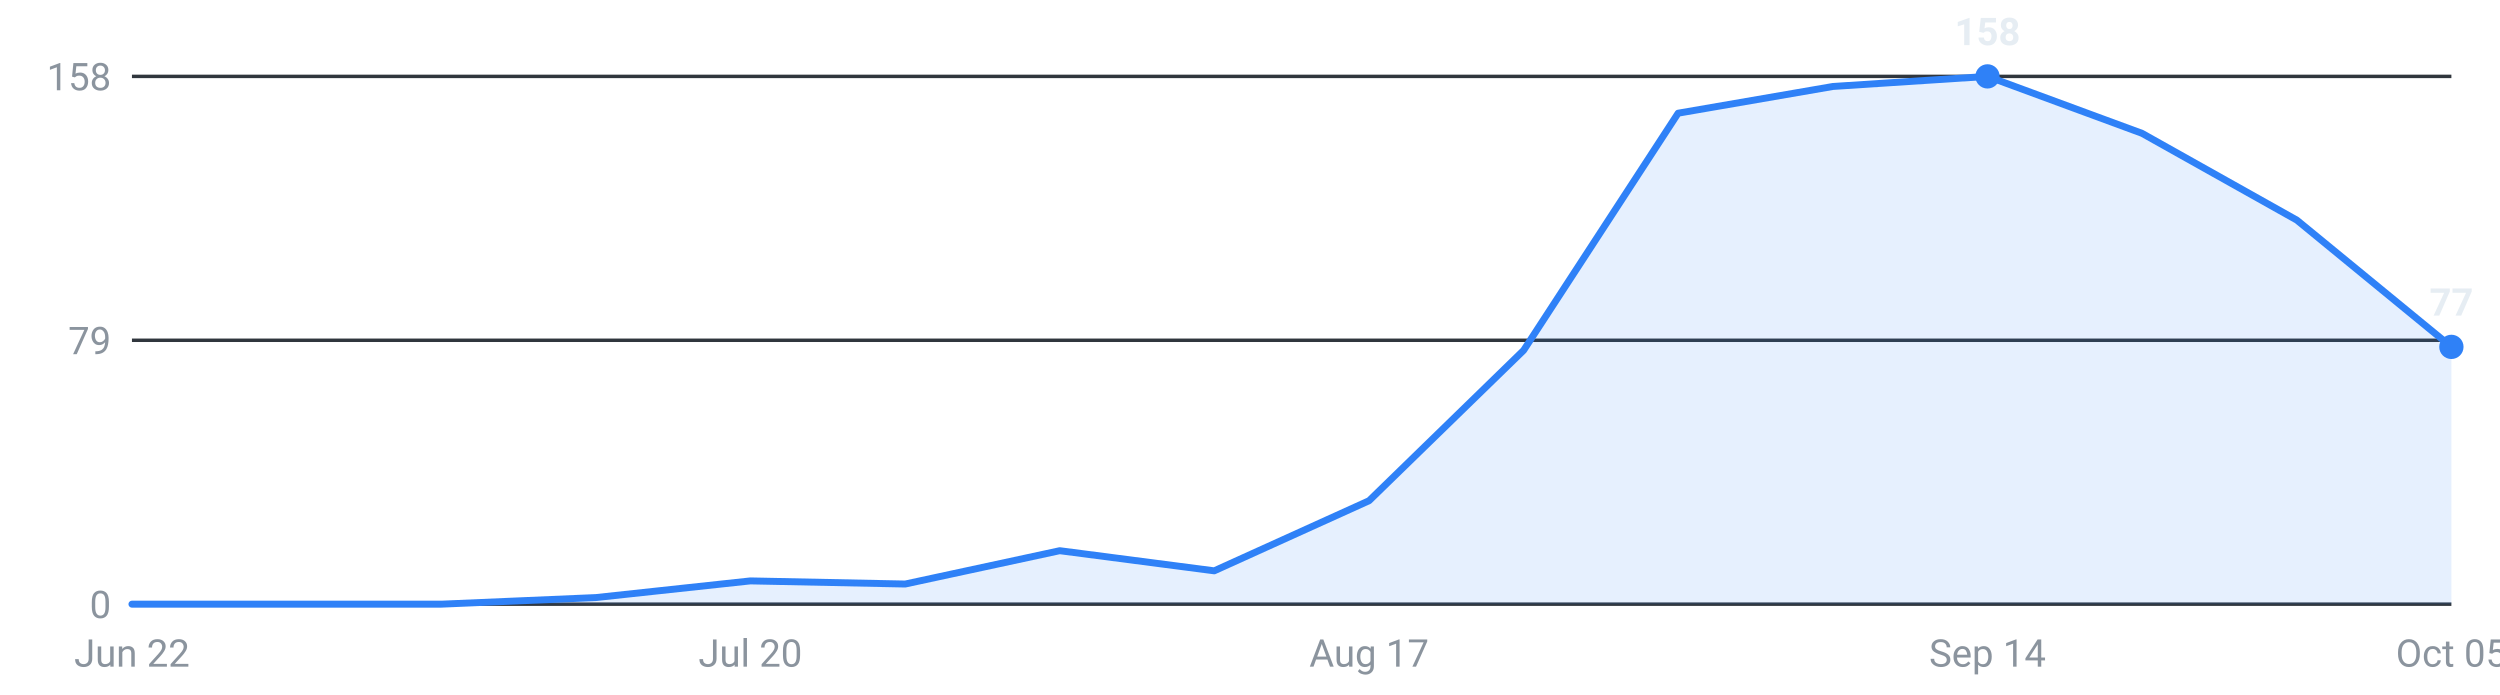
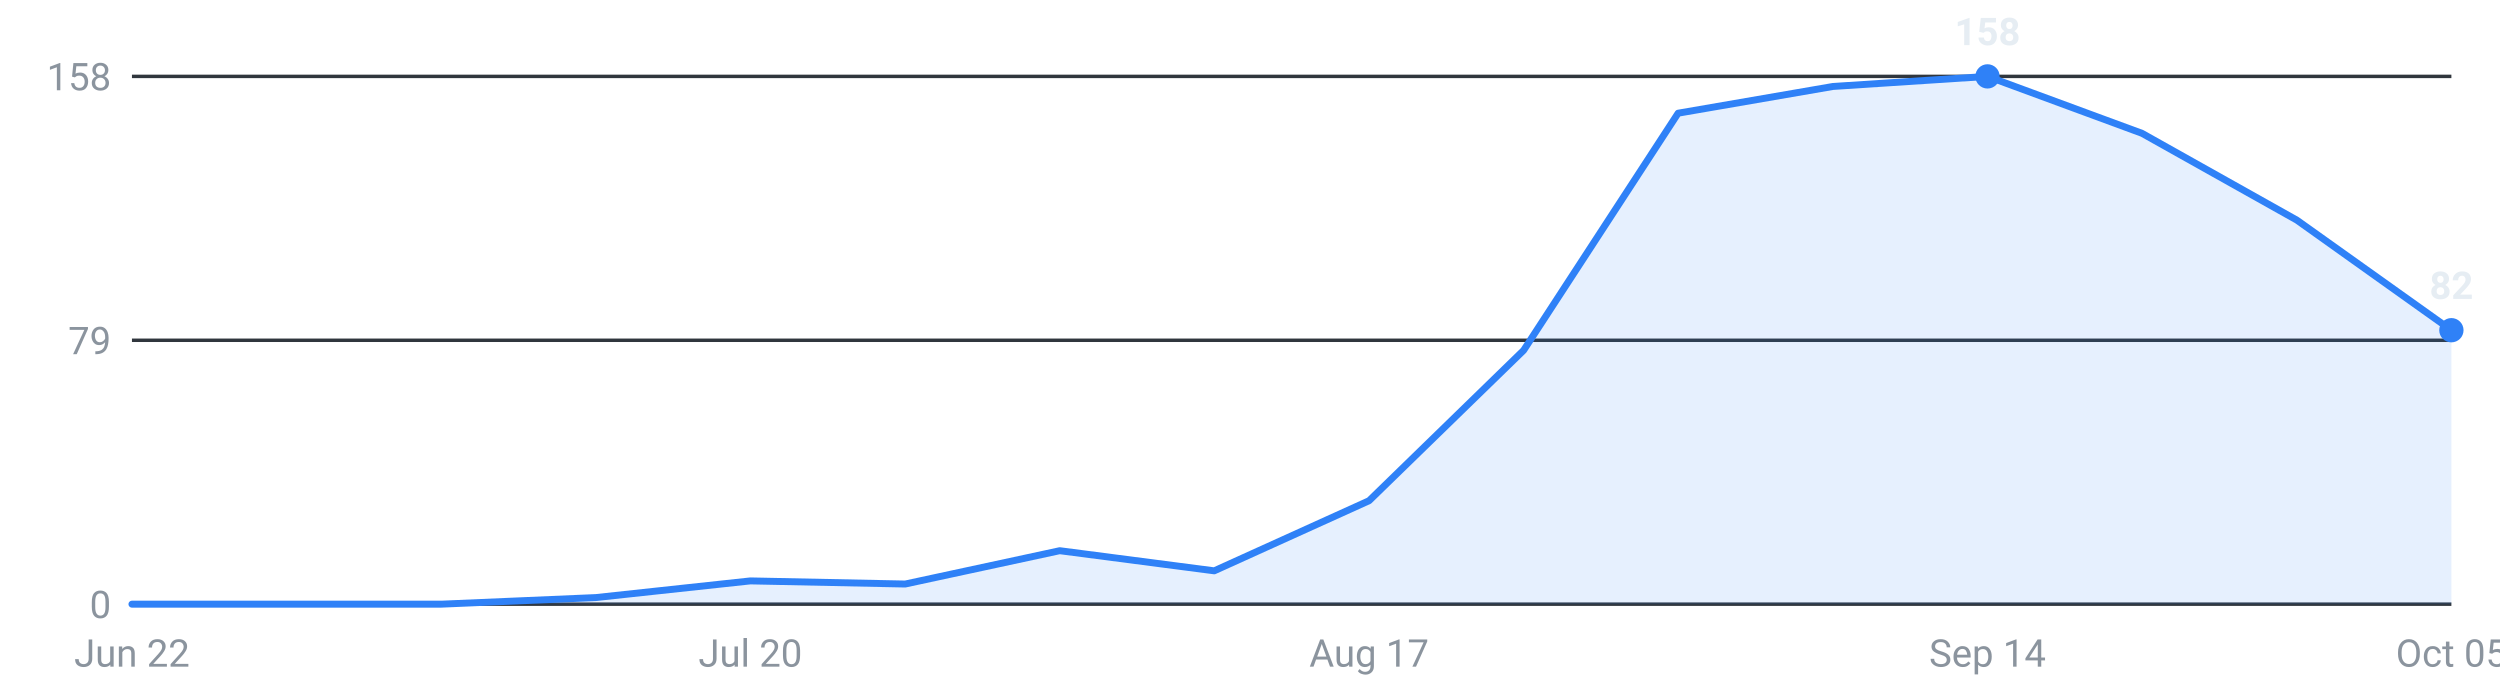
<svg xmlns="http://www.w3.org/2000/svg" viewBox="0 0 720 200" width="720" height="200" role="img" aria-label="Internships posted per week, last 16 weeks">
  <g font-family="-apple-system,Segoe UI,Roboto,sans-serif" font-size="11">
    <line x1="38" y1="174.0" x2="706" y2="174.0" stroke="#30363d" stroke-width="1" />
    <text x="32" y="178.0" text-anchor="end" fill="#8b949e">0</text>
    <line x1="38" y1="98.0" x2="706" y2="98.0" stroke="#30363d" stroke-width="1" />
    <text x="32" y="102.0" text-anchor="end" fill="#8b949e">79</text>
    <line x1="38" y1="22.0" x2="706" y2="22.0" stroke="#30363d" stroke-width="1" />
    <text x="32" y="26.0" text-anchor="end" fill="#8b949e">158</text>
-     <path d="M38.0,174 L38.0,174.0 L82.5,174.0 L127.1,174.0 L171.6,172.1 L216.1,167.3 L260.7,168.2 L305.2,158.6 L349.7,164.4 L394.3,144.2 L438.8,100.9 L483.3,32.6 L527.9,24.9 L572.4,22.0 L616.9,38.4 L661.5,63.4 L706.0,99.9 L706.0,174 Z" fill="#2f81f7" fill-opacity="0.12" />
-     <polyline points="38.0,174.0 82.5,174.0 127.1,174.0 171.6,172.1 216.1,167.3 260.7,168.2 305.2,158.6 349.7,164.4 394.3,144.2 438.8,100.9 483.3,32.6 527.9,24.9 572.4,22.0 616.9,38.4 661.5,63.4 706.0,99.9" fill="none" stroke="#2f81f7" stroke-width="2" stroke-linejoin="round" stroke-linecap="round" />
+     <path d="M38.0,174 L38.0,174.0 L82.5,174.0 L127.1,174.0 L171.6,172.1 L216.1,167.3 L260.7,168.2 L305.2,158.6 L349.7,164.4 L394.3,144.2 L438.8,100.9 L483.3,32.6 L527.9,24.9 L572.4,22.0 L616.9,38.4 L661.5,63.4 L706.0,95.1 L706.0,174 Z" fill="#2f81f7" fill-opacity="0.12" />
+     <polyline points="38.0,174.0 82.5,174.0 127.1,174.0 171.6,172.1 216.1,167.3 260.7,168.2 305.2,158.6 349.7,164.4 394.3,144.2 438.8,100.9 483.3,32.6 527.9,24.9 572.4,22.0 616.9,38.4 661.5,63.4 706.0,95.1" fill="none" stroke="#2f81f7" stroke-width="2" stroke-linejoin="round" stroke-linecap="round" />
    <circle cx="572.4" cy="22.0" r="3.5" fill="#2f81f7" />
    <text x="572.4" y="13.0" text-anchor="middle" fill="#e6edf3" font-weight="600">158</text>
-     <circle cx="706.0" cy="99.9" r="3.5" fill="#2f81f7" />
-     <text x="706.0" y="90.9" text-anchor="middle" fill="#e6edf3" font-weight="600">77</text>
+     <circle cx="706.0" cy="95.1" r="3.5" fill="#2f81f7" />
+     <text x="706.0" y="86.1" text-anchor="middle" fill="#e6edf3" font-weight="600">82</text>
    <text x="38.0" y="192" text-anchor="middle" fill="#8b949e">Jun 22</text>
    <text x="216.1" y="192" text-anchor="middle" fill="#8b949e">Jul 20</text>
    <text x="394.3" y="192" text-anchor="middle" fill="#8b949e">Aug 17</text>
    <text x="572.4" y="192" text-anchor="middle" fill="#8b949e">Sep 14</text>
    <text x="706.0" y="192" text-anchor="middle" fill="#8b949e">Oct 05</text>
  </g>
</svg>
